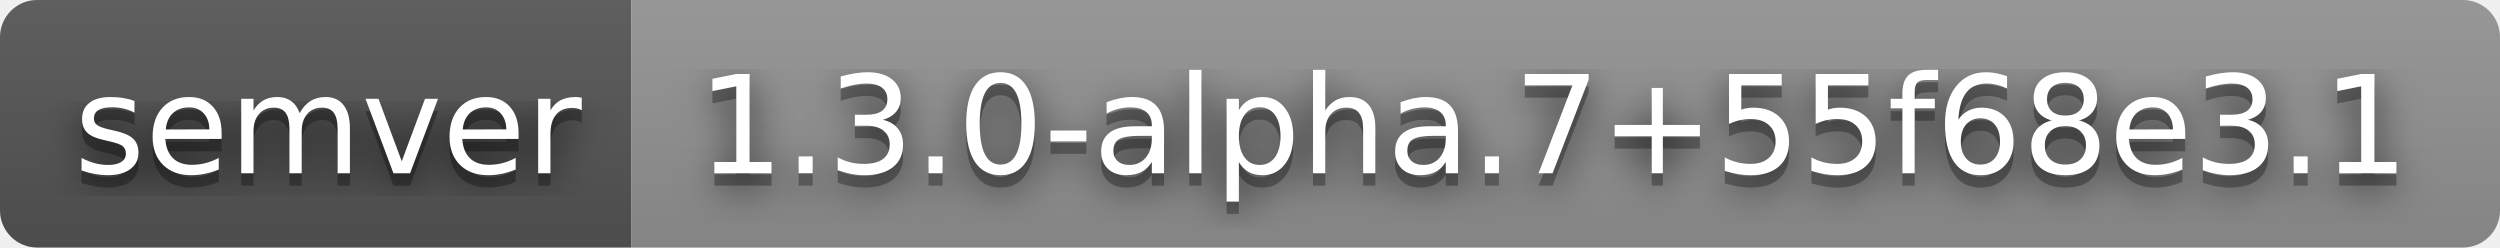
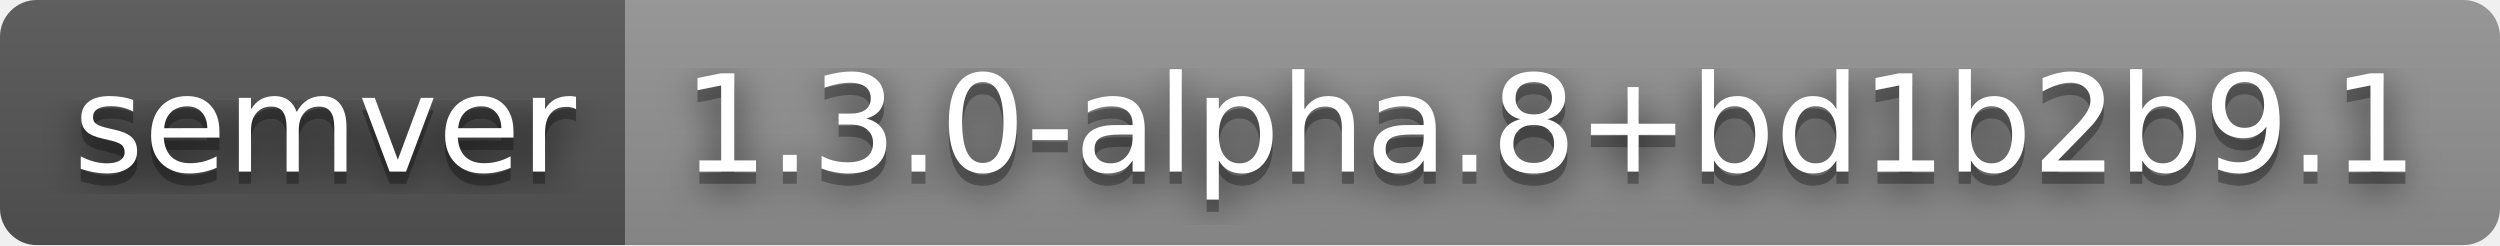
- <svg xmlns="http://www.w3.org/2000/svg" width="202" height="20" role="img" aria-label="semver: 1.3.0-alpha.7+55f68e3.1">
+ <svg xmlns="http://www.w3.org/2000/svg" width="204" height="20" role="img" aria-label="semver: 1.3.0-alpha.8+bd1b2b9.1">
  <filter id="blur">
    <feGaussianBlur stdDeviation="16" />
  </filter>
  <linearGradient id="s" x2="0" y2="100%">
    <stop offset="0" stop-color="#bbb" stop-opacity=".1" />
    <stop offset="1" stop-opacity=".1" />
  </linearGradient>
  <clipPath id="r">
-     <rect width="202" height="20" rx="3" />
+     <rect width="204" height="20" rx="3" />
  </clipPath>
  <g clip-path="url(#r)">
    <rect width="51" height="20" fill="#555" />
-     <rect x="51" width="151" height="20" fill="#939393" />
-     <rect width="202" height="20" fill="url(#s)" />
+     <rect x="51" width="153" height="20" fill="#939393" />
+     <rect width="204" height="20" fill="url(#s)" />
  </g>
  <g fill="#fff" text-anchor="middle" font-family="Verdana,Geneva,DejaVu Sans,sans-serif" text-rendering="geometricPrecision" font-size="110">
    <g transform="scale(.1)">
      <g aria-hidden="true" fill="#010101">
        <text x="265" y="150" fill-opacity=".8" filter="url(#blur)" textLength="410">semver</text>
        <text x="265" y="150" fill-opacity=".3" textLength="410">semver</text>
      </g>
      <text x="265" y="140" textLength="410">semver</text>
    </g>
    <g transform="scale(.1)">
      <g aria-hidden="true" fill="#010101">
-         <text x="1255" y="150" fill-opacity=".8" filter="url(#blur)" textLength="1410">1.3.0-alpha.7+55f68e3.1</text>
-         <text x="1255" y="150" fill-opacity=".3" textLength="1410">1.3.0-alpha.7+55f68e3.1</text>
+         <text x="1265" y="150" fill-opacity=".8" filter="url(#blur)" textLength="1430">1.3.0-alpha.8+bd1b2b9.1</text>
+         <text x="1265" y="150" fill-opacity=".3" textLength="1430">1.3.0-alpha.8+bd1b2b9.1</text>
      </g>
-       <text x="1255" y="140" textLength="1410">1.3.0-alpha.7+55f68e3.1</text>
+       <text x="1265" y="140" textLength="1430">1.3.0-alpha.8+bd1b2b9.1</text>
    </g>
  </g>
</svg>
